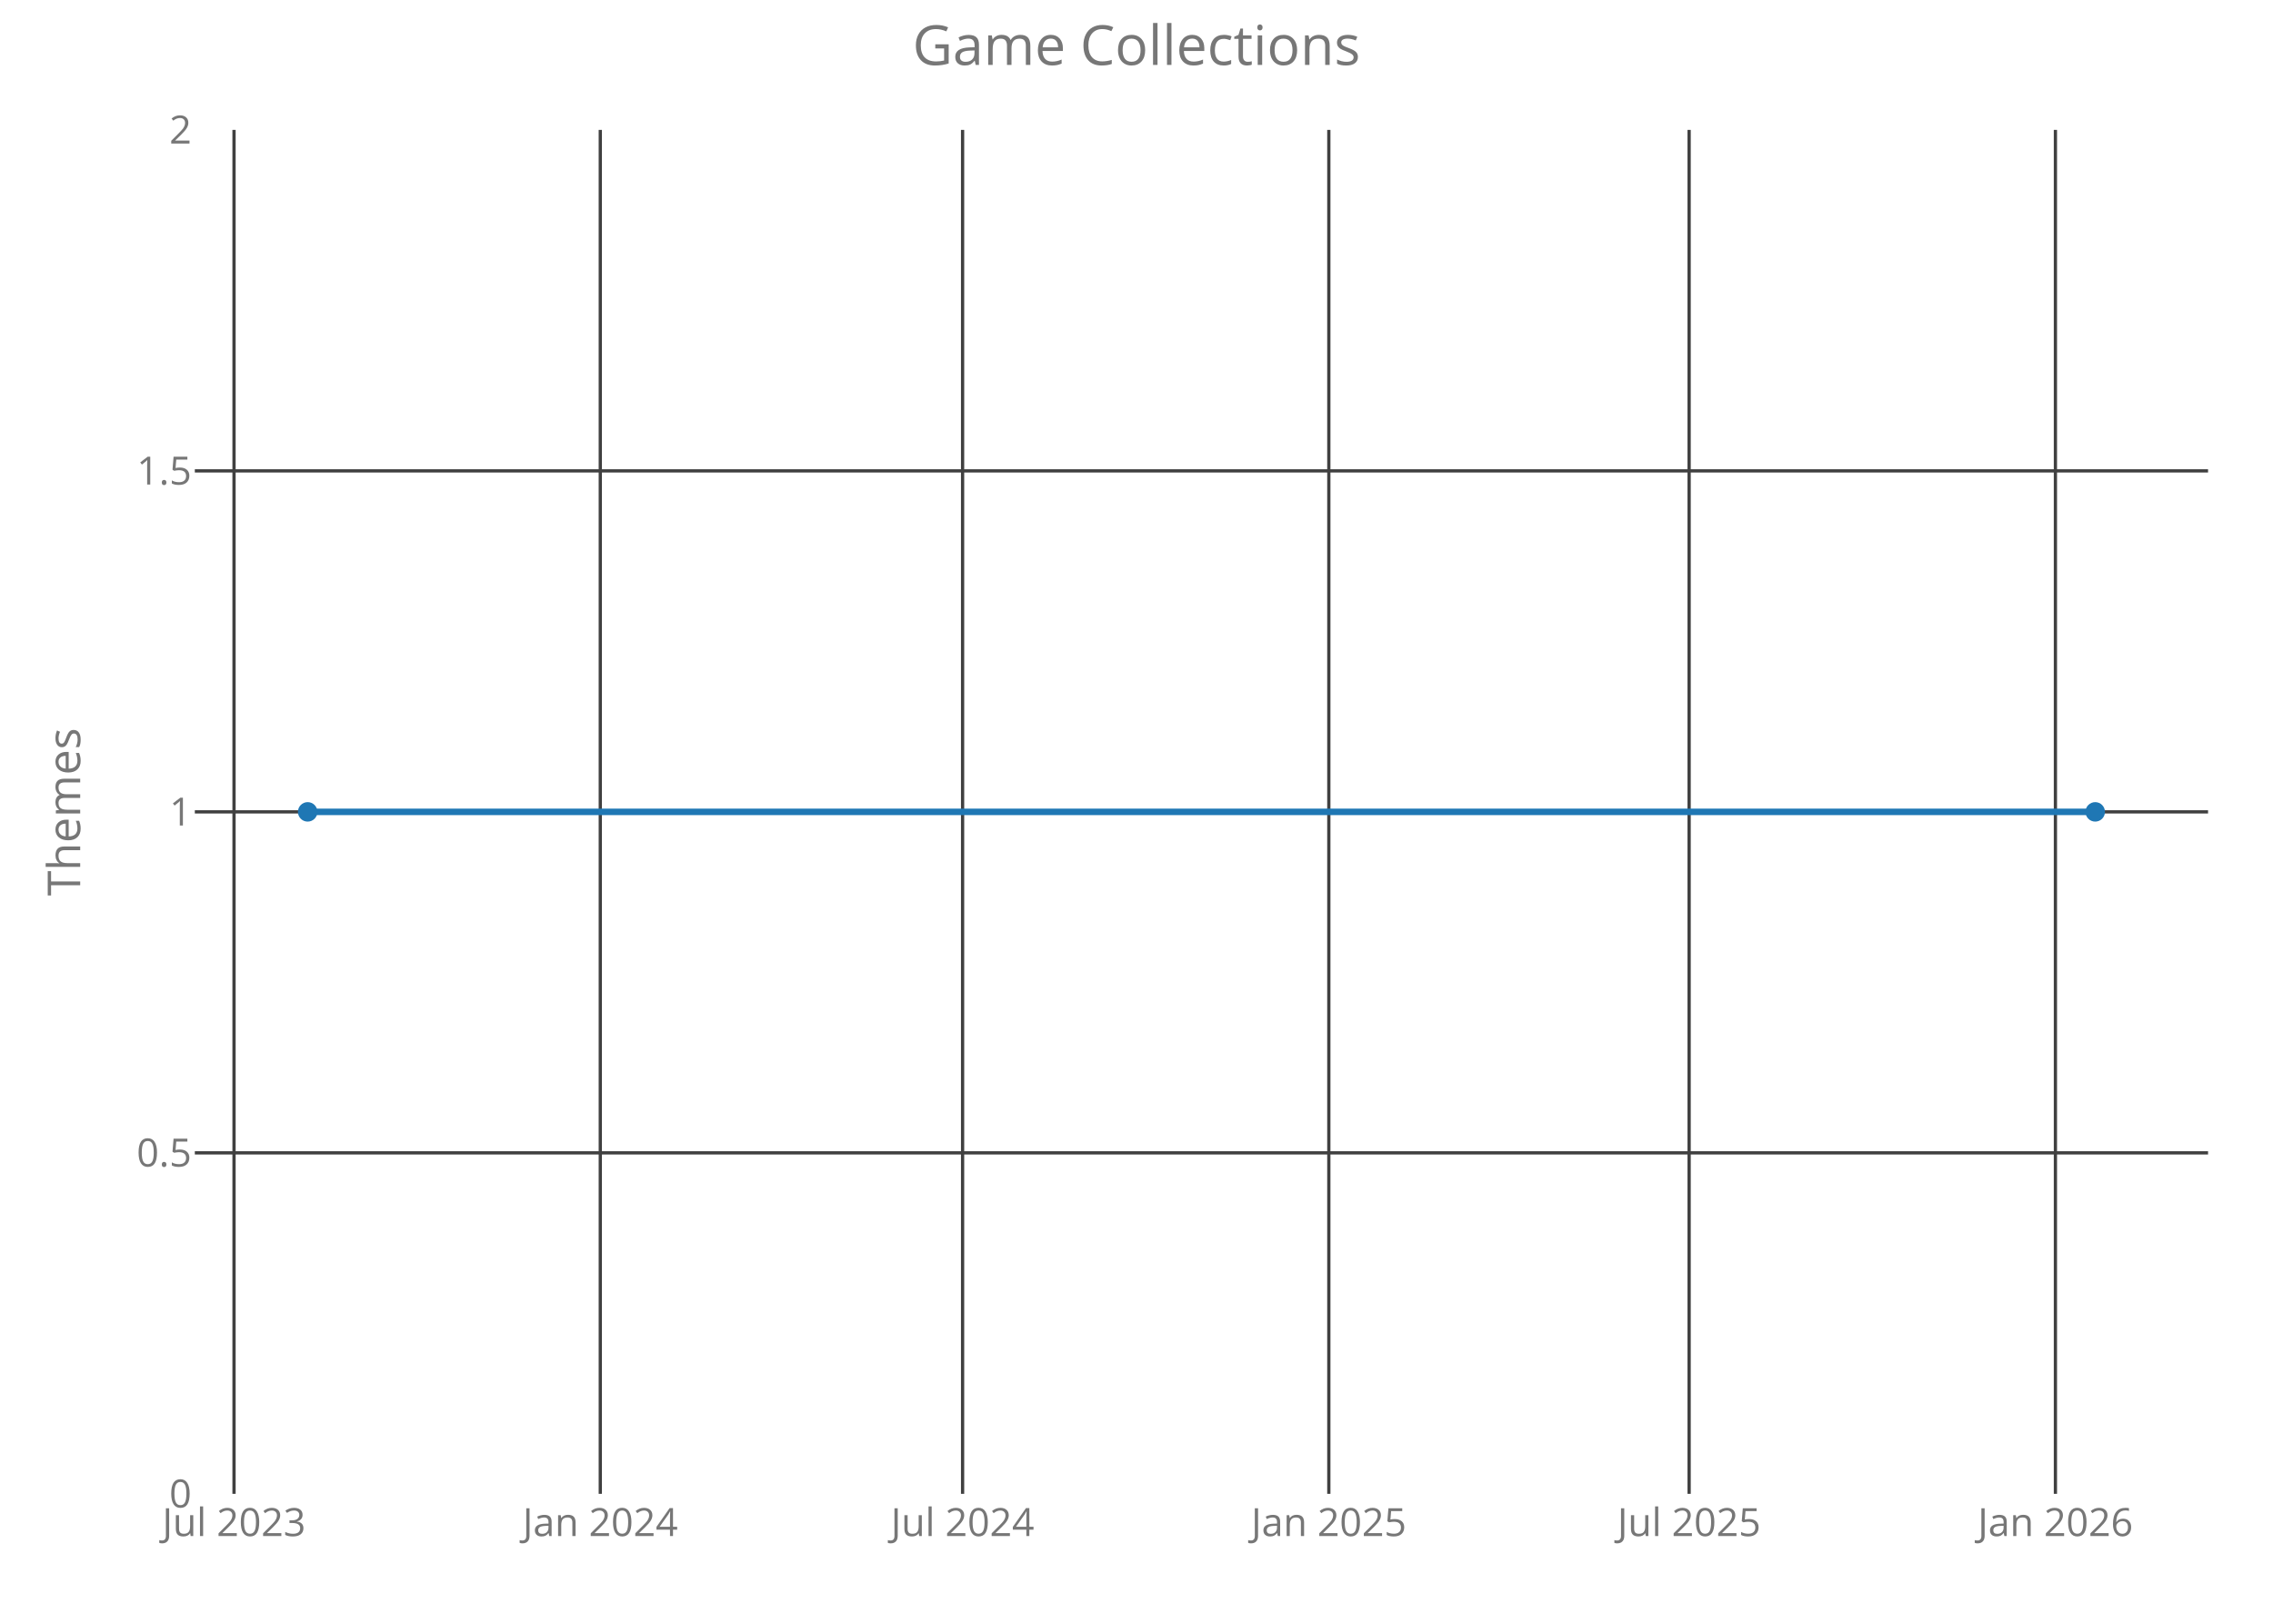
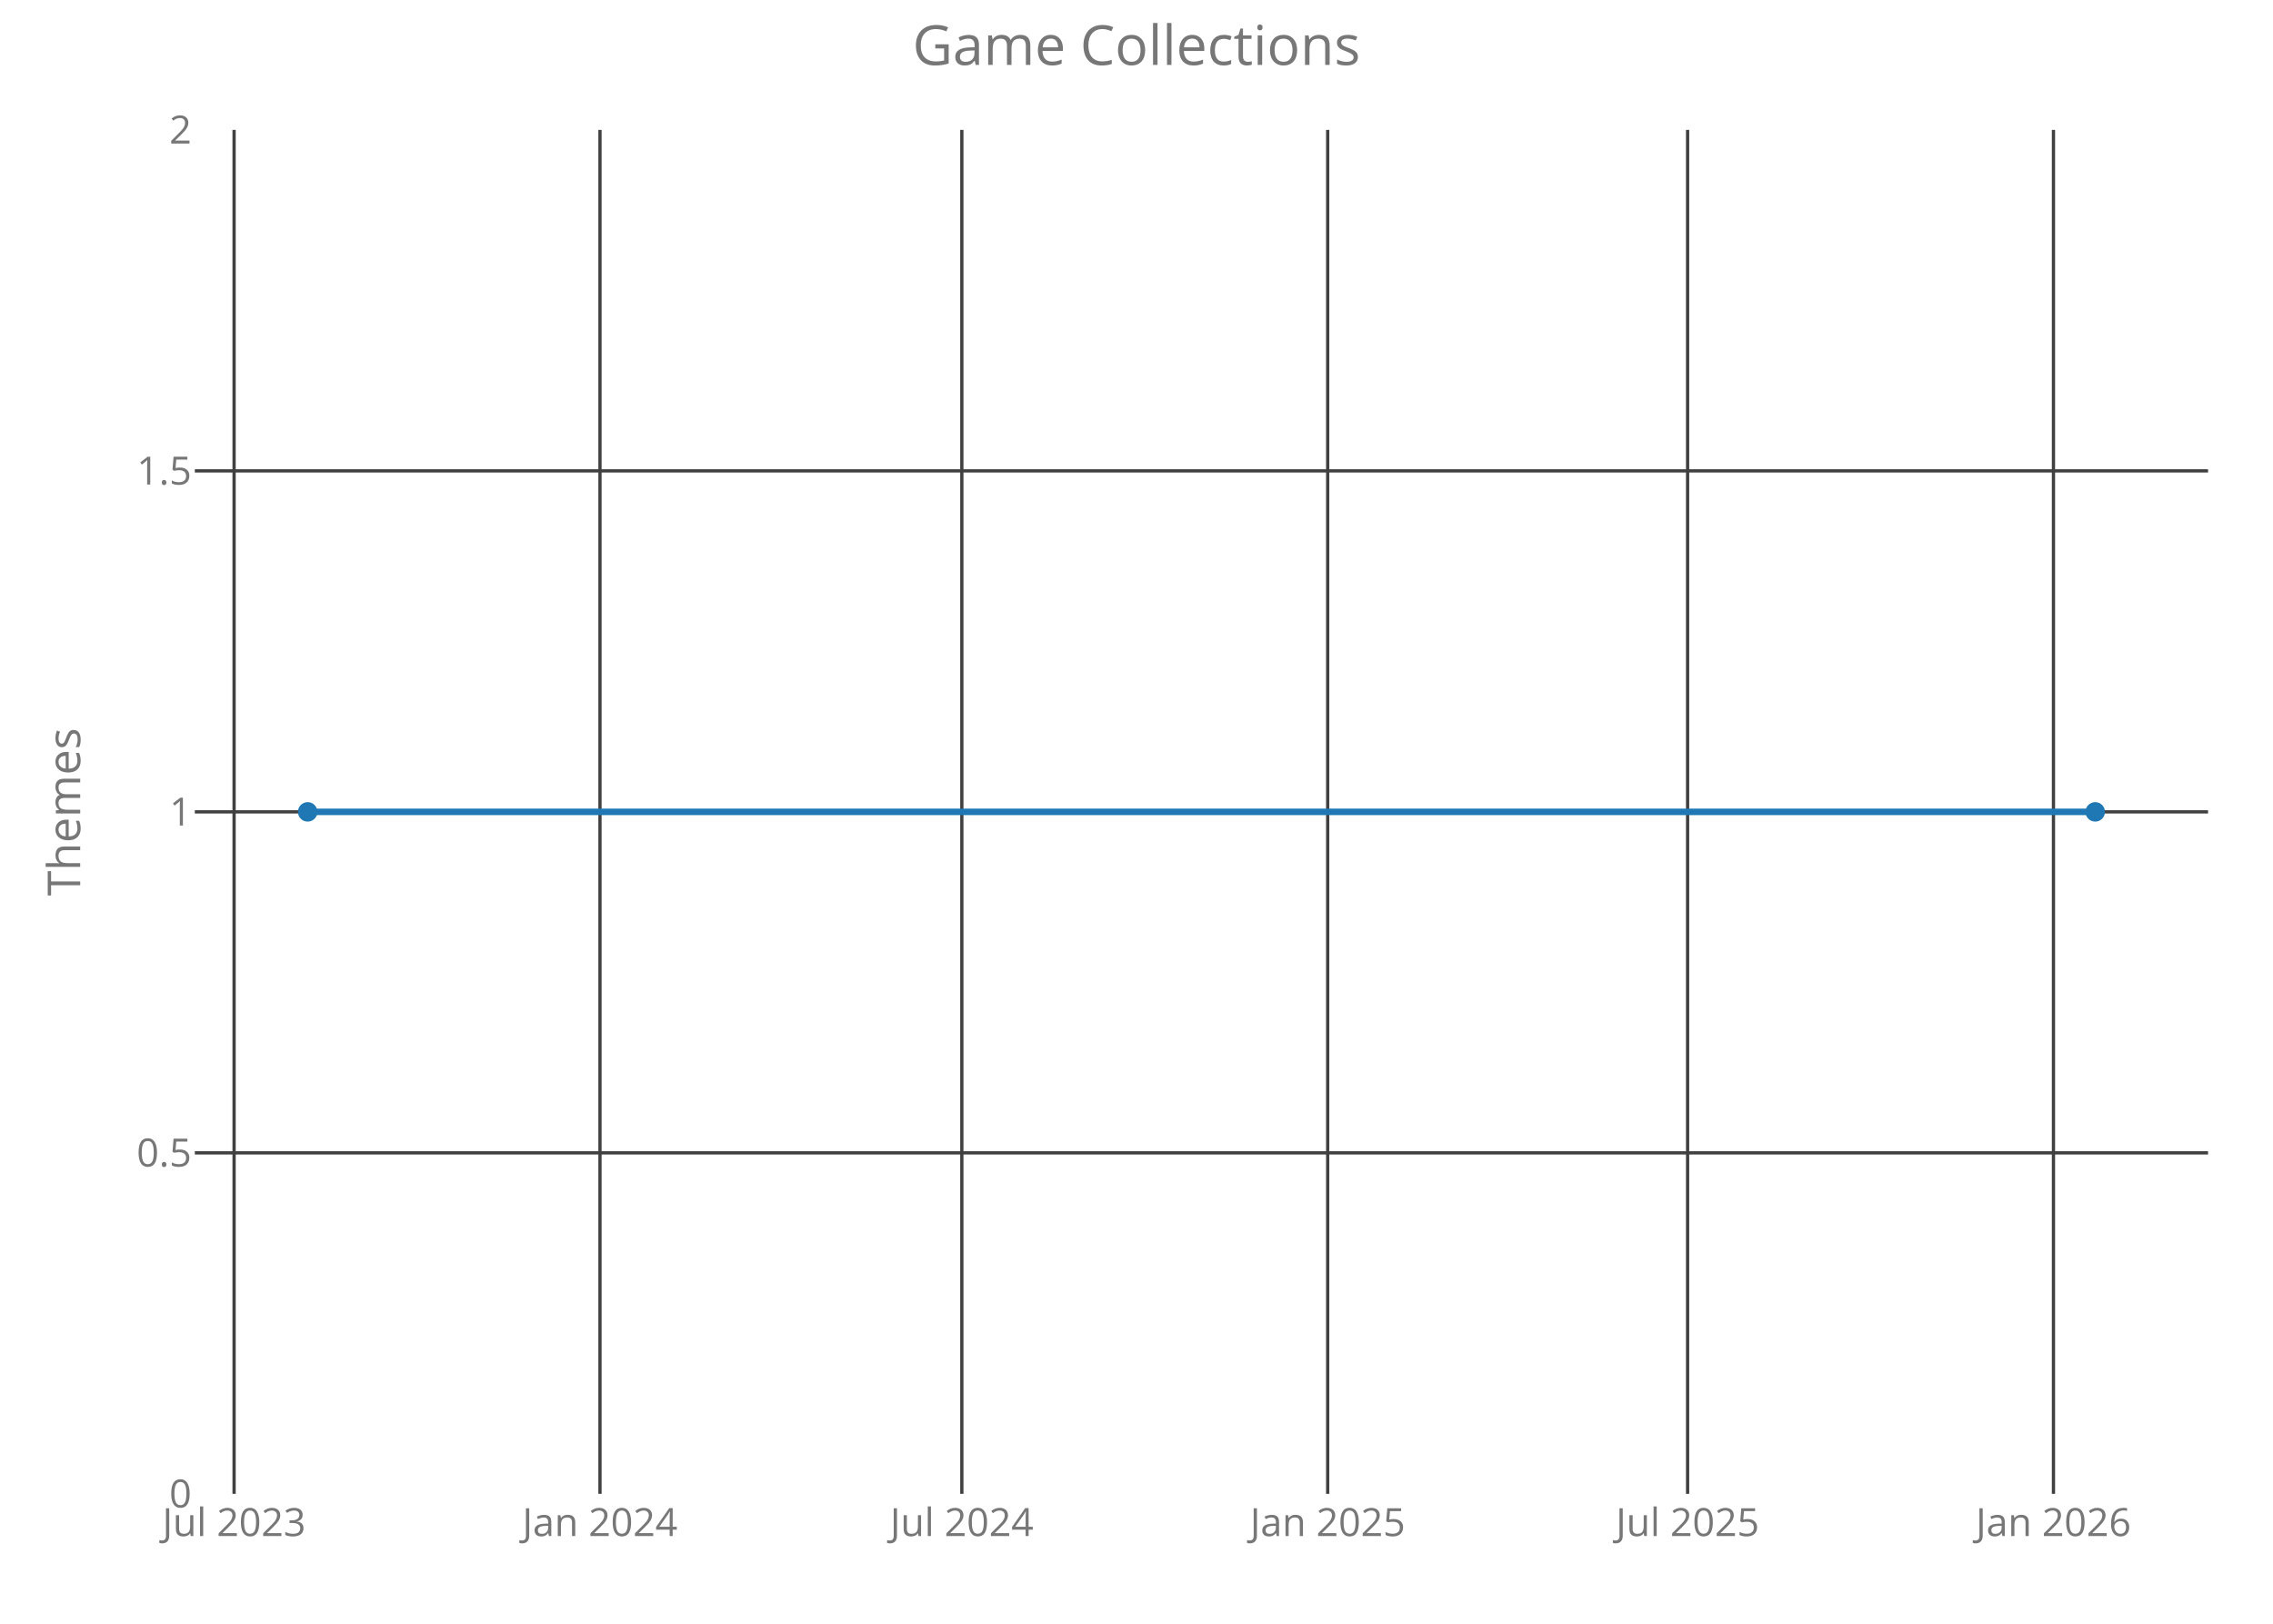
<svg xmlns="http://www.w3.org/2000/svg" class="main-svg" width="700" height="500" style="" viewBox="0 0 700 500">
  <rect x="0" y="0" width="700" height="500" style="fill: rgb(0, 0, 0); fill-opacity: 0;" />
-   <defs id="defs-6e99c1">
+   <defs id="defs-7bcccf">
    <g class="clips">
-       <clipPath id="clip6e99c1xyplot" class="plotclip">
+       <clipPath id="clip7bcccfxyplot" class="plotclip">
        <rect width="620" height="420" />
      </clipPath>
-       <clipPath class="axesclip" id="clip6e99c1x">
+       <clipPath class="axesclip" id="clip7bcccfx">
        <rect x="60" y="0" width="620" height="500" />
      </clipPath>
-       <clipPath class="axesclip" id="clip6e99c1y">
+       <clipPath class="axesclip" id="clip7bcccfy">
        <rect x="0" y="40" width="700" height="420" />
      </clipPath>
-       <clipPath class="axesclip" id="clip6e99c1xy">
+       <clipPath class="axesclip" id="clip7bcccfxy">
        <rect x="60" y="40" width="620" height="420" />
      </clipPath>
    </g>
    <g class="gradients" />
  </defs>
  <g class="bglayer">
    <rect class="bg" x="60" y="40" width="620" height="420" style="fill: rgb(0, 0, 0); fill-opacity: 0; stroke-width: 0;" />
  </g>
  <g class="layer-below">
    <g class="imagelayer" />
    <g class="shapelayer" />
  </g>
  <g class="cartesianlayer">
    <g class="subplot xy">
      <g class="layer-subplot">
        <g class="shapelayer" />
        <g class="imagelayer" />
      </g>
      <g class="gridlayer">
        <g class="x">
-           <path class="xgrid crisp" transform="translate(72.07,0)" d="M0,40v420" style="stroke: rgb(64, 64, 64); stroke-opacity: 1; stroke-width: 1px;" />
-           <path class="xgrid crisp" transform="translate(184.87,0)" d="M0,40v420" style="stroke: rgb(64, 64, 64); stroke-opacity: 1; stroke-width: 1px;" />
-           <path class="xgrid crisp" transform="translate(296.44,0)" d="M0,40v420" style="stroke: rgb(64, 64, 64); stroke-opacity: 1; stroke-width: 1px;" />
-           <path class="xgrid crisp" transform="translate(409.23,0)" d="M0,40v420" style="stroke: rgb(64, 64, 64); stroke-opacity: 1; stroke-width: 1px;" />
-           <path class="xgrid crisp" transform="translate(520.19,0)" d="M0,40v420" style="stroke: rgb(64, 64, 64); stroke-opacity: 1; stroke-width: 1px;" />
-           <path class="xgrid crisp" transform="translate(632.99,0)" d="M0,40v420" style="stroke: rgb(64, 64, 64); stroke-opacity: 1; stroke-width: 1px;" />
+           <path class="xgrid crisp" transform="translate(72.09,0)" d="M0,40v420" style="stroke: rgb(64, 64, 64); stroke-opacity: 1; stroke-width: 1px;" />
+           <path class="xgrid crisp" transform="translate(184.77,0)" d="M0,40v420" style="stroke: rgb(64, 64, 64); stroke-opacity: 1; stroke-width: 1px;" />
+           <path class="xgrid crisp" transform="translate(296.21,0)" d="M0,40v420" style="stroke: rgb(64, 64, 64); stroke-opacity: 1; stroke-width: 1px;" />
+           <path class="xgrid crisp" transform="translate(408.88,0)" d="M0,40v420" style="stroke: rgb(64, 64, 64); stroke-opacity: 1; stroke-width: 1px;" />
+           <path class="xgrid crisp" transform="translate(519.72,0)" d="M0,40v420" style="stroke: rgb(64, 64, 64); stroke-opacity: 1; stroke-width: 1px;" />
+           <path class="xgrid crisp" transform="translate(632.39,0)" d="M0,40v420" style="stroke: rgb(64, 64, 64); stroke-opacity: 1; stroke-width: 1px;" />
        </g>
        <g class="y">
          <path class="ygrid crisp" transform="translate(0,355)" d="M60,0h620" style="stroke: rgb(64, 64, 64); stroke-opacity: 1; stroke-width: 1px;" />
          <path class="ygrid crisp" transform="translate(0,250)" d="M60,0h620" style="stroke: rgb(64, 64, 64); stroke-opacity: 1; stroke-width: 1px;" />
          <path class="ygrid crisp" transform="translate(0,145)" d="M60,0h620" style="stroke: rgb(64, 64, 64); stroke-opacity: 1; stroke-width: 1px;" />
        </g>
      </g>
      <g class="zerolinelayer" />
      <path class="xlines-below crisp" d="M0,0" style="fill: none;" />
      <path class="ylines-below crisp" d="M0,0" style="fill: none;" />
      <g class="overlines-below" />
      <g class="xaxislayer-below">
        <g class="xtick">
-           <text text-anchor="middle" x="0" y="473" transform="translate(72.07,0)" style="font-family: 'Open Sans'; font-size: 12px; fill: rgb(119, 119, 119); fill-opacity: 1; white-space: pre;">Jul 2023</text>
+           <text text-anchor="middle" x="0" y="473" transform="translate(72.09,0)" style="font-family: 'Open Sans'; font-size: 12px; fill: rgb(119, 119, 119); fill-opacity: 1; white-space: pre;">Jul 2023</text>
        </g>
        <g class="xtick">
-           <text text-anchor="middle" x="0" y="473" transform="translate(184.87,0)" style="font-family: 'Open Sans'; font-size: 12px; fill: rgb(119, 119, 119); fill-opacity: 1; white-space: pre;">Jan 2024</text>
+           <text text-anchor="middle" x="0" y="473" transform="translate(184.77,0)" style="font-family: 'Open Sans'; font-size: 12px; fill: rgb(119, 119, 119); fill-opacity: 1; white-space: pre;">Jan 2024</text>
        </g>
        <g class="xtick">
-           <text text-anchor="middle" x="0" y="473" transform="translate(296.44,0)" style="font-family: 'Open Sans'; font-size: 12px; fill: rgb(119, 119, 119); fill-opacity: 1; white-space: pre;">Jul 2024</text>
+           <text text-anchor="middle" x="0" y="473" transform="translate(296.21,0)" style="font-family: 'Open Sans'; font-size: 12px; fill: rgb(119, 119, 119); fill-opacity: 1; white-space: pre;">Jul 2024</text>
        </g>
        <g class="xtick">
-           <text text-anchor="middle" x="0" y="473" transform="translate(409.23,0)" style="font-family: 'Open Sans'; font-size: 12px; fill: rgb(119, 119, 119); fill-opacity: 1; white-space: pre;">Jan 2025</text>
+           <text text-anchor="middle" x="0" y="473" transform="translate(408.88,0)" style="font-family: 'Open Sans'; font-size: 12px; fill: rgb(119, 119, 119); fill-opacity: 1; white-space: pre;">Jan 2025</text>
        </g>
        <g class="xtick">
-           <text text-anchor="middle" x="0" y="473" transform="translate(520.19,0)" style="font-family: 'Open Sans'; font-size: 12px; fill: rgb(119, 119, 119); fill-opacity: 1; white-space: pre;">Jul 2025</text>
+           <text text-anchor="middle" x="0" y="473" transform="translate(519.72,0)" style="font-family: 'Open Sans'; font-size: 12px; fill: rgb(119, 119, 119); fill-opacity: 1; white-space: pre;">Jul 2025</text>
        </g>
        <g class="xtick">
-           <text text-anchor="middle" x="0" y="473" transform="translate(632.99,0)" style="font-family: 'Open Sans'; font-size: 12px; fill: rgb(119, 119, 119); fill-opacity: 1; white-space: pre;">Jan 2026</text>
+           <text text-anchor="middle" x="0" y="473" transform="translate(632.39,0)" style="font-family: 'Open Sans'; font-size: 12px; fill: rgb(119, 119, 119); fill-opacity: 1; white-space: pre;">Jan 2026</text>
        </g>
      </g>
      <g class="yaxislayer-below">
        <g class="ytick">
          <text text-anchor="end" x="59" y="4.2" transform="translate(0,460)" style="font-family: 'Open Sans'; font-size: 12px; fill: rgb(119, 119, 119); fill-opacity: 1; white-space: pre;">0</text>
        </g>
        <g class="ytick">
          <text text-anchor="end" x="59" y="4.2" transform="translate(0,355)" style="font-family: 'Open Sans'; font-size: 12px; fill: rgb(119, 119, 119); fill-opacity: 1; white-space: pre;">0.5</text>
        </g>
        <g class="ytick">
          <text text-anchor="end" x="59" y="4.2" transform="translate(0,250)" style="font-family: 'Open Sans'; font-size: 12px; fill: rgb(119, 119, 119); fill-opacity: 1; white-space: pre;">1</text>
        </g>
        <g class="ytick">
          <text text-anchor="end" x="59" y="4.2" transform="translate(0,145)" style="font-family: 'Open Sans'; font-size: 12px; fill: rgb(119, 119, 119); fill-opacity: 1; white-space: pre;">1.5</text>
        </g>
        <g class="ytick">
          <text text-anchor="end" x="59" y="4.2" transform="translate(0,40)" style="font-family: 'Open Sans'; font-size: 12px; fill: rgb(119, 119, 119); fill-opacity: 1; white-space: pre;">2</text>
        </g>
      </g>
      <g class="overaxes-below" />
-       <g class="plot" transform="translate(60,40)" clip-path="url('#clip6e99c1xyplot')">
+       <g class="plot" transform="translate(60,40)" clip-path="url('#clip7bcccfxyplot')">
        <g class="scatterlayer mlayer">
-           <g class="trace scatter tracee3066c" style="stroke-miterlimit: 2; opacity: 1;">
+           <g class="trace scatter tracead81bf" style="stroke-miterlimit: 2; opacity: 1;">
            <g class="fills" />
            <g class="errorbars" />
            <g class="lines">
              <path class="js-line" d="M34.75,210L585.25,210" style="vector-effect: non-scaling-stroke; fill: none; stroke: rgb(31, 119, 180); stroke-opacity: 1; stroke-width: 2px; opacity: 1;" />
            </g>
            <g class="points">
              <path class="point" transform="translate(34.75,210)" d="M3,0A3,3 0 1,1 0,-3A3,3 0 0,1 3,0Z" style="opacity: 1; stroke-width: 0px; fill: rgb(31, 119, 180); fill-opacity: 1;" />
              <path class="point" transform="translate(585.25,210)" d="M3,0A3,3 0 1,1 0,-3A3,3 0 0,1 3,0Z" style="opacity: 1; stroke-width: 0px; fill: rgb(31, 119, 180); fill-opacity: 1;" />
            </g>
            <g class="text" />
          </g>
        </g>
      </g>
      <g class="overplot" />
      <path class="xlines-above" />
      <path class="ylines-above" />
      <g class="overlines-above" />
      <g class="xaxislayer-above" />
      <g class="yaxislayer-above" />
      <g class="overaxes-above" />
    </g>
  </g>
  <g class="polarlayer" />
  <g class="ternarylayer" />
  <g class="geolayer" />
  <g class="funnelarealayer" />
  <g class="pielayer" />
  <g class="treemaplayer" />
  <g class="sunburstlayer" />
  <g class="glimages" />
-   <defs id="topdefs-6e99c1">
+   <defs id="topdefs-7bcccf">
    <g class="clips" />
  </defs>
  <g class="layer-above">
    <g class="imagelayer" />
    <g class="shapelayer" />
  </g>
  <g class="infolayer">
    <g class="g-gtitle">
      <text class="gtitle" x="350" y="20" text-anchor="middle" dy="0em" style="font-family: 'Open Sans'; font-size: 17px; fill: rgb(119, 119, 119); opacity: 1; font-weight: normal; white-space: pre;">Game Collections</text>
    </g>
    <g class="g-xtitle" />
    <g class="g-ytitle">
      <text class="ytitle" transform="rotate(-90,24.7,250)" x="24.7" y="250" text-anchor="middle" style="font-family: 'Open Sans'; font-size: 14px; fill: rgb(119, 119, 119); opacity: 1; font-weight: normal; white-space: pre;">Themes</text>
    </g>
  </g>
</svg>
